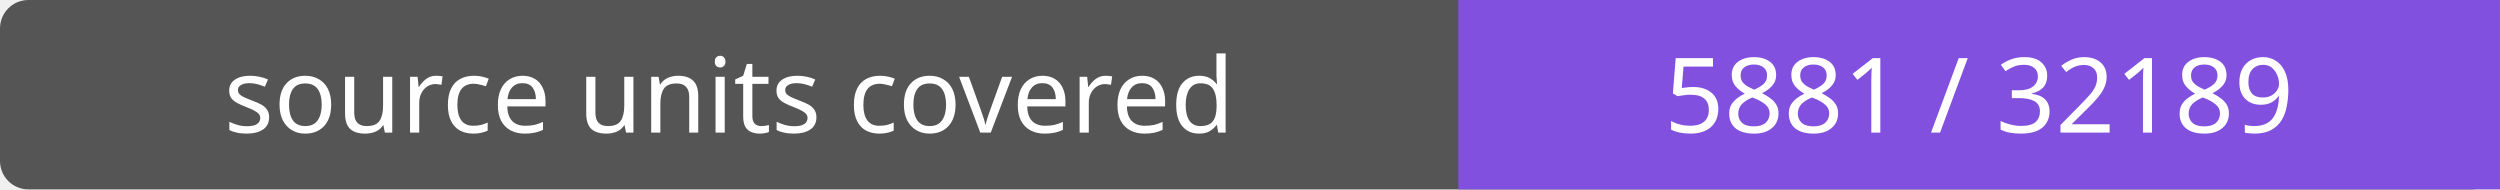
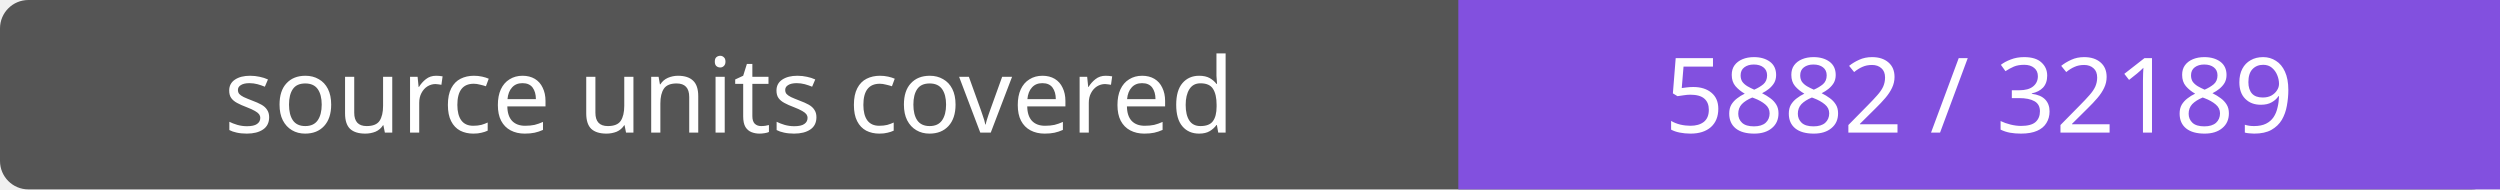
- <svg xmlns="http://www.w3.org/2000/svg" width="264" height="20" role="img" aria-label="source units covered: 5881 / 32189">
+ <svg xmlns="http://www.w3.org/2000/svg" width="264" height="20" role="img" aria-label="source units covered: 5882 / 32189">
  <rect width="264" height="20" rx="3" fill="#555" />
  <path fill="#8250df" d="M154 0h110v20H154z" />
  <g fill="#fff" text-anchor="middle" font-family="Verdana,sans-serif" font-size="11">
    <text x="77.0" y="14">source units covered</text>
-     <text x="209.0" y="14">5881 / 32189</text>
+     <text x="209.0" y="14">5882 / 32189</text>
  </g>
</svg>
